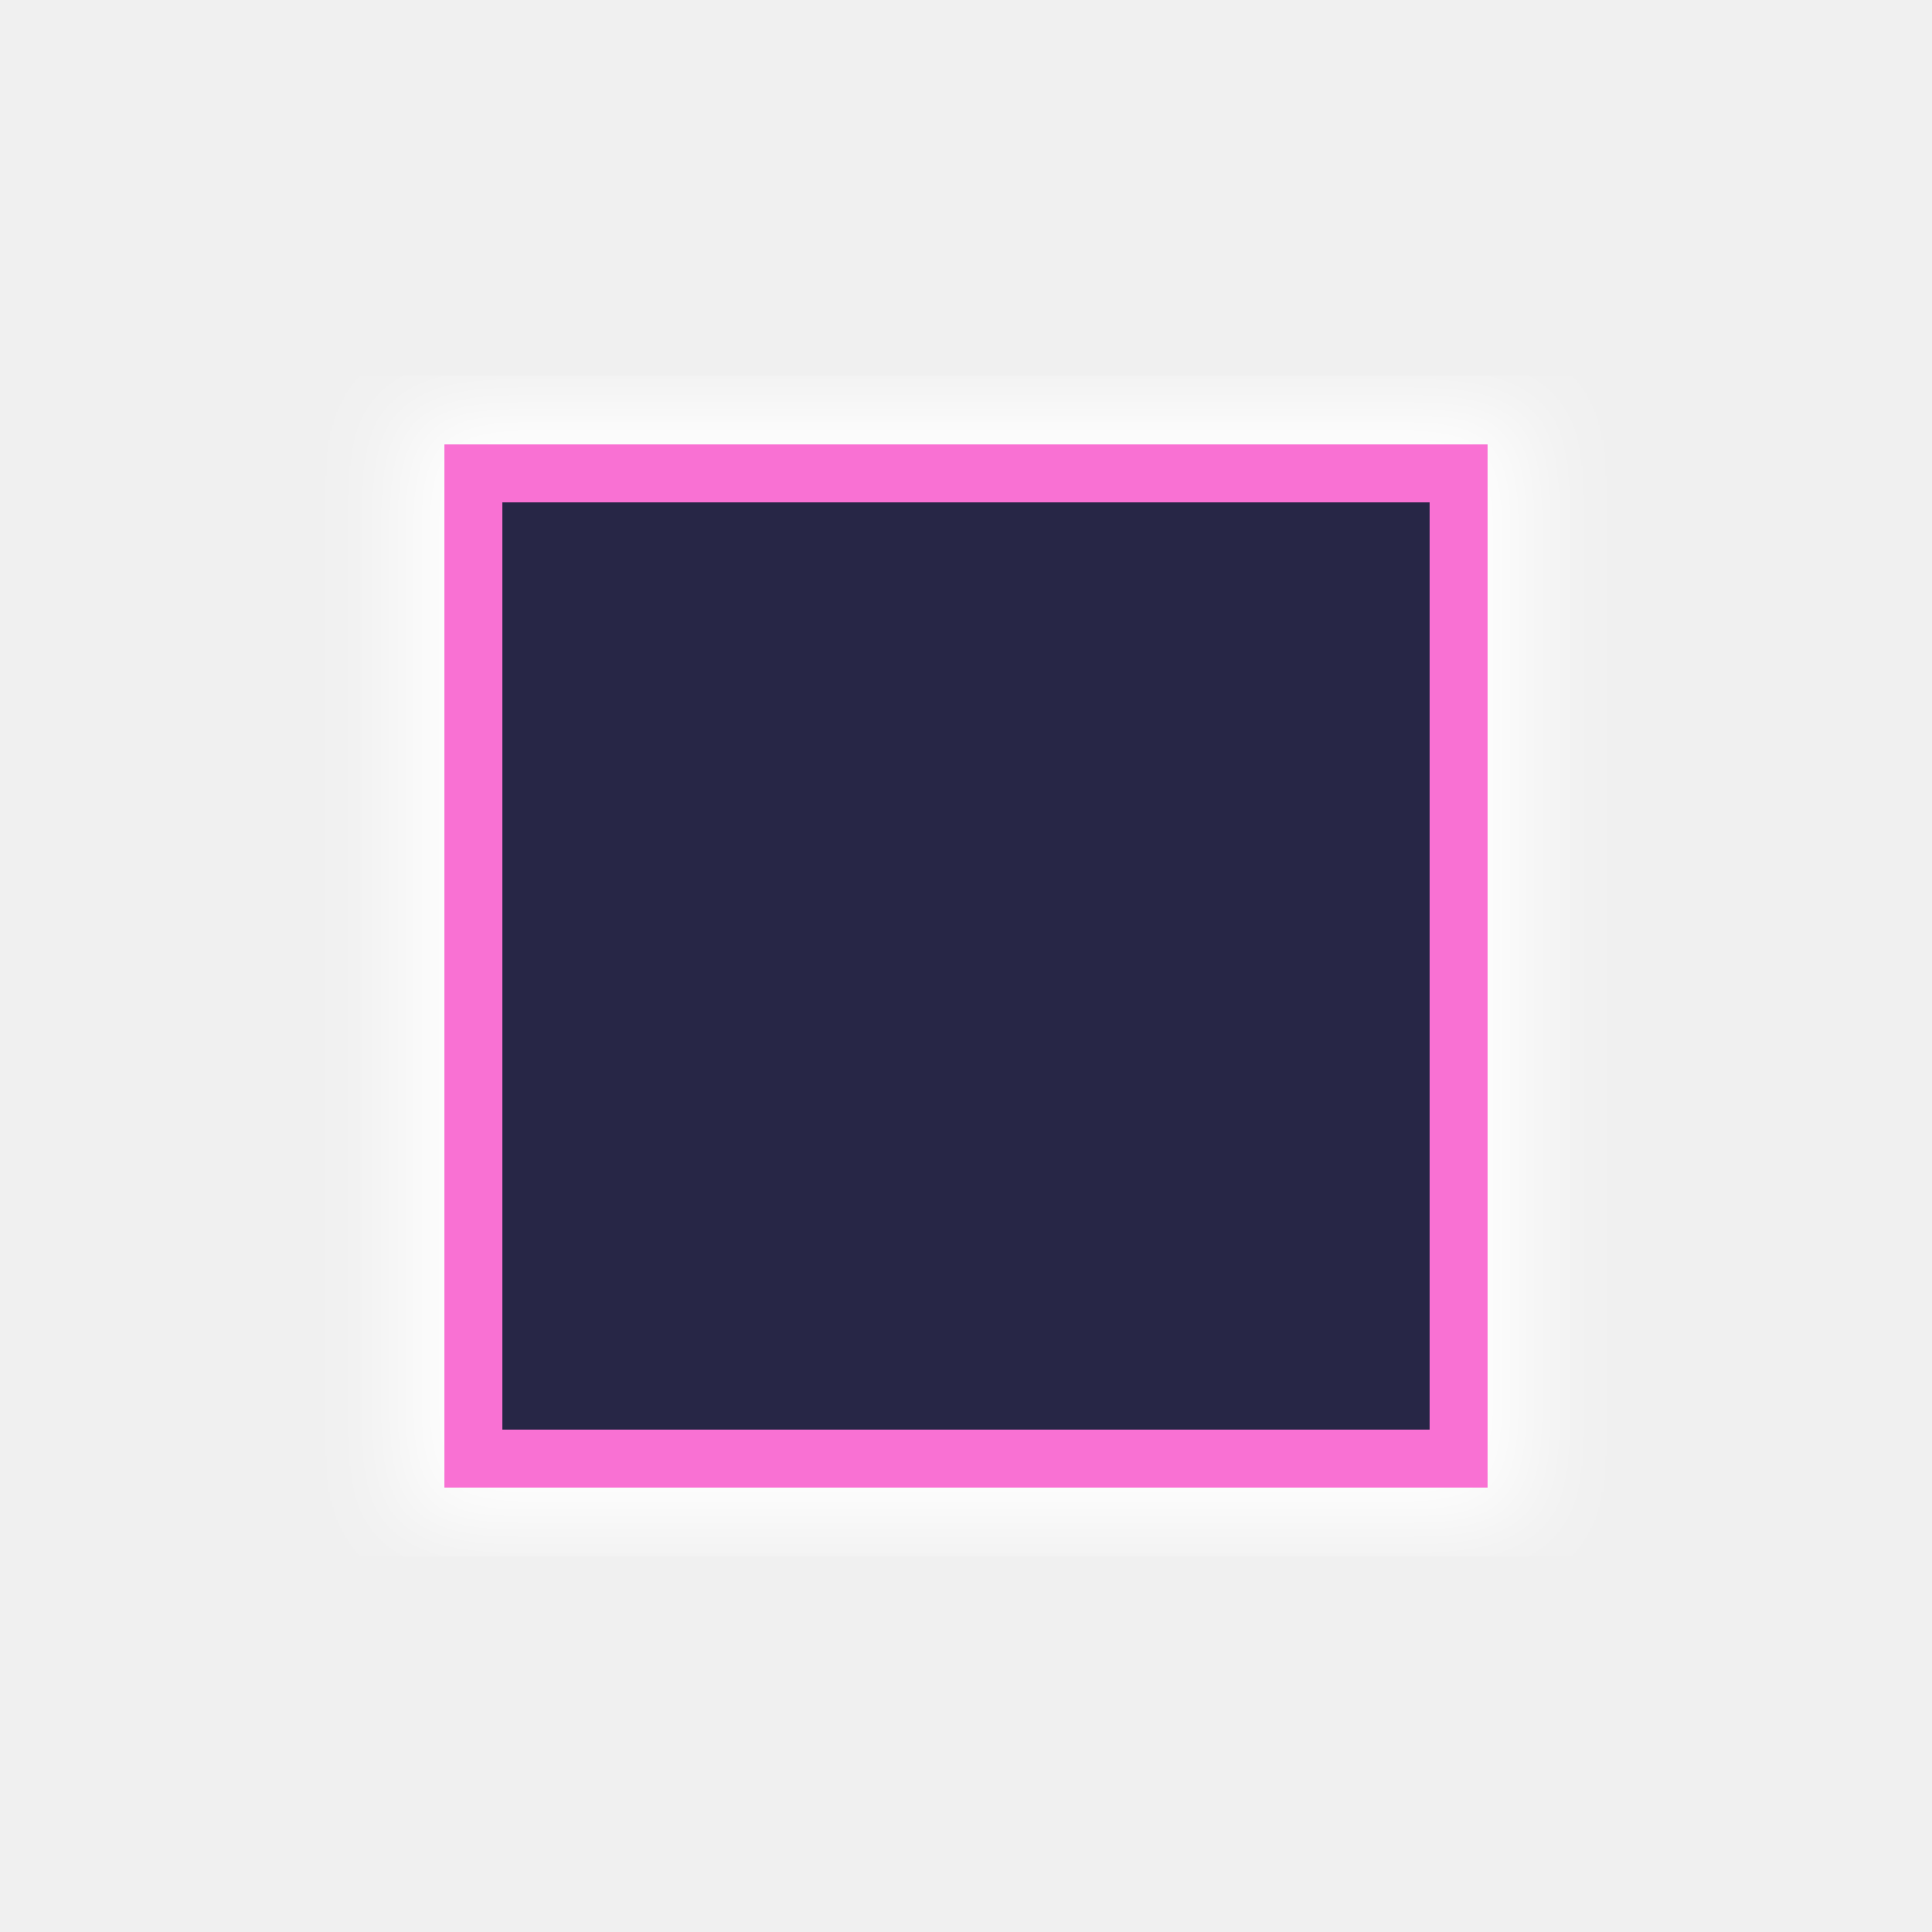
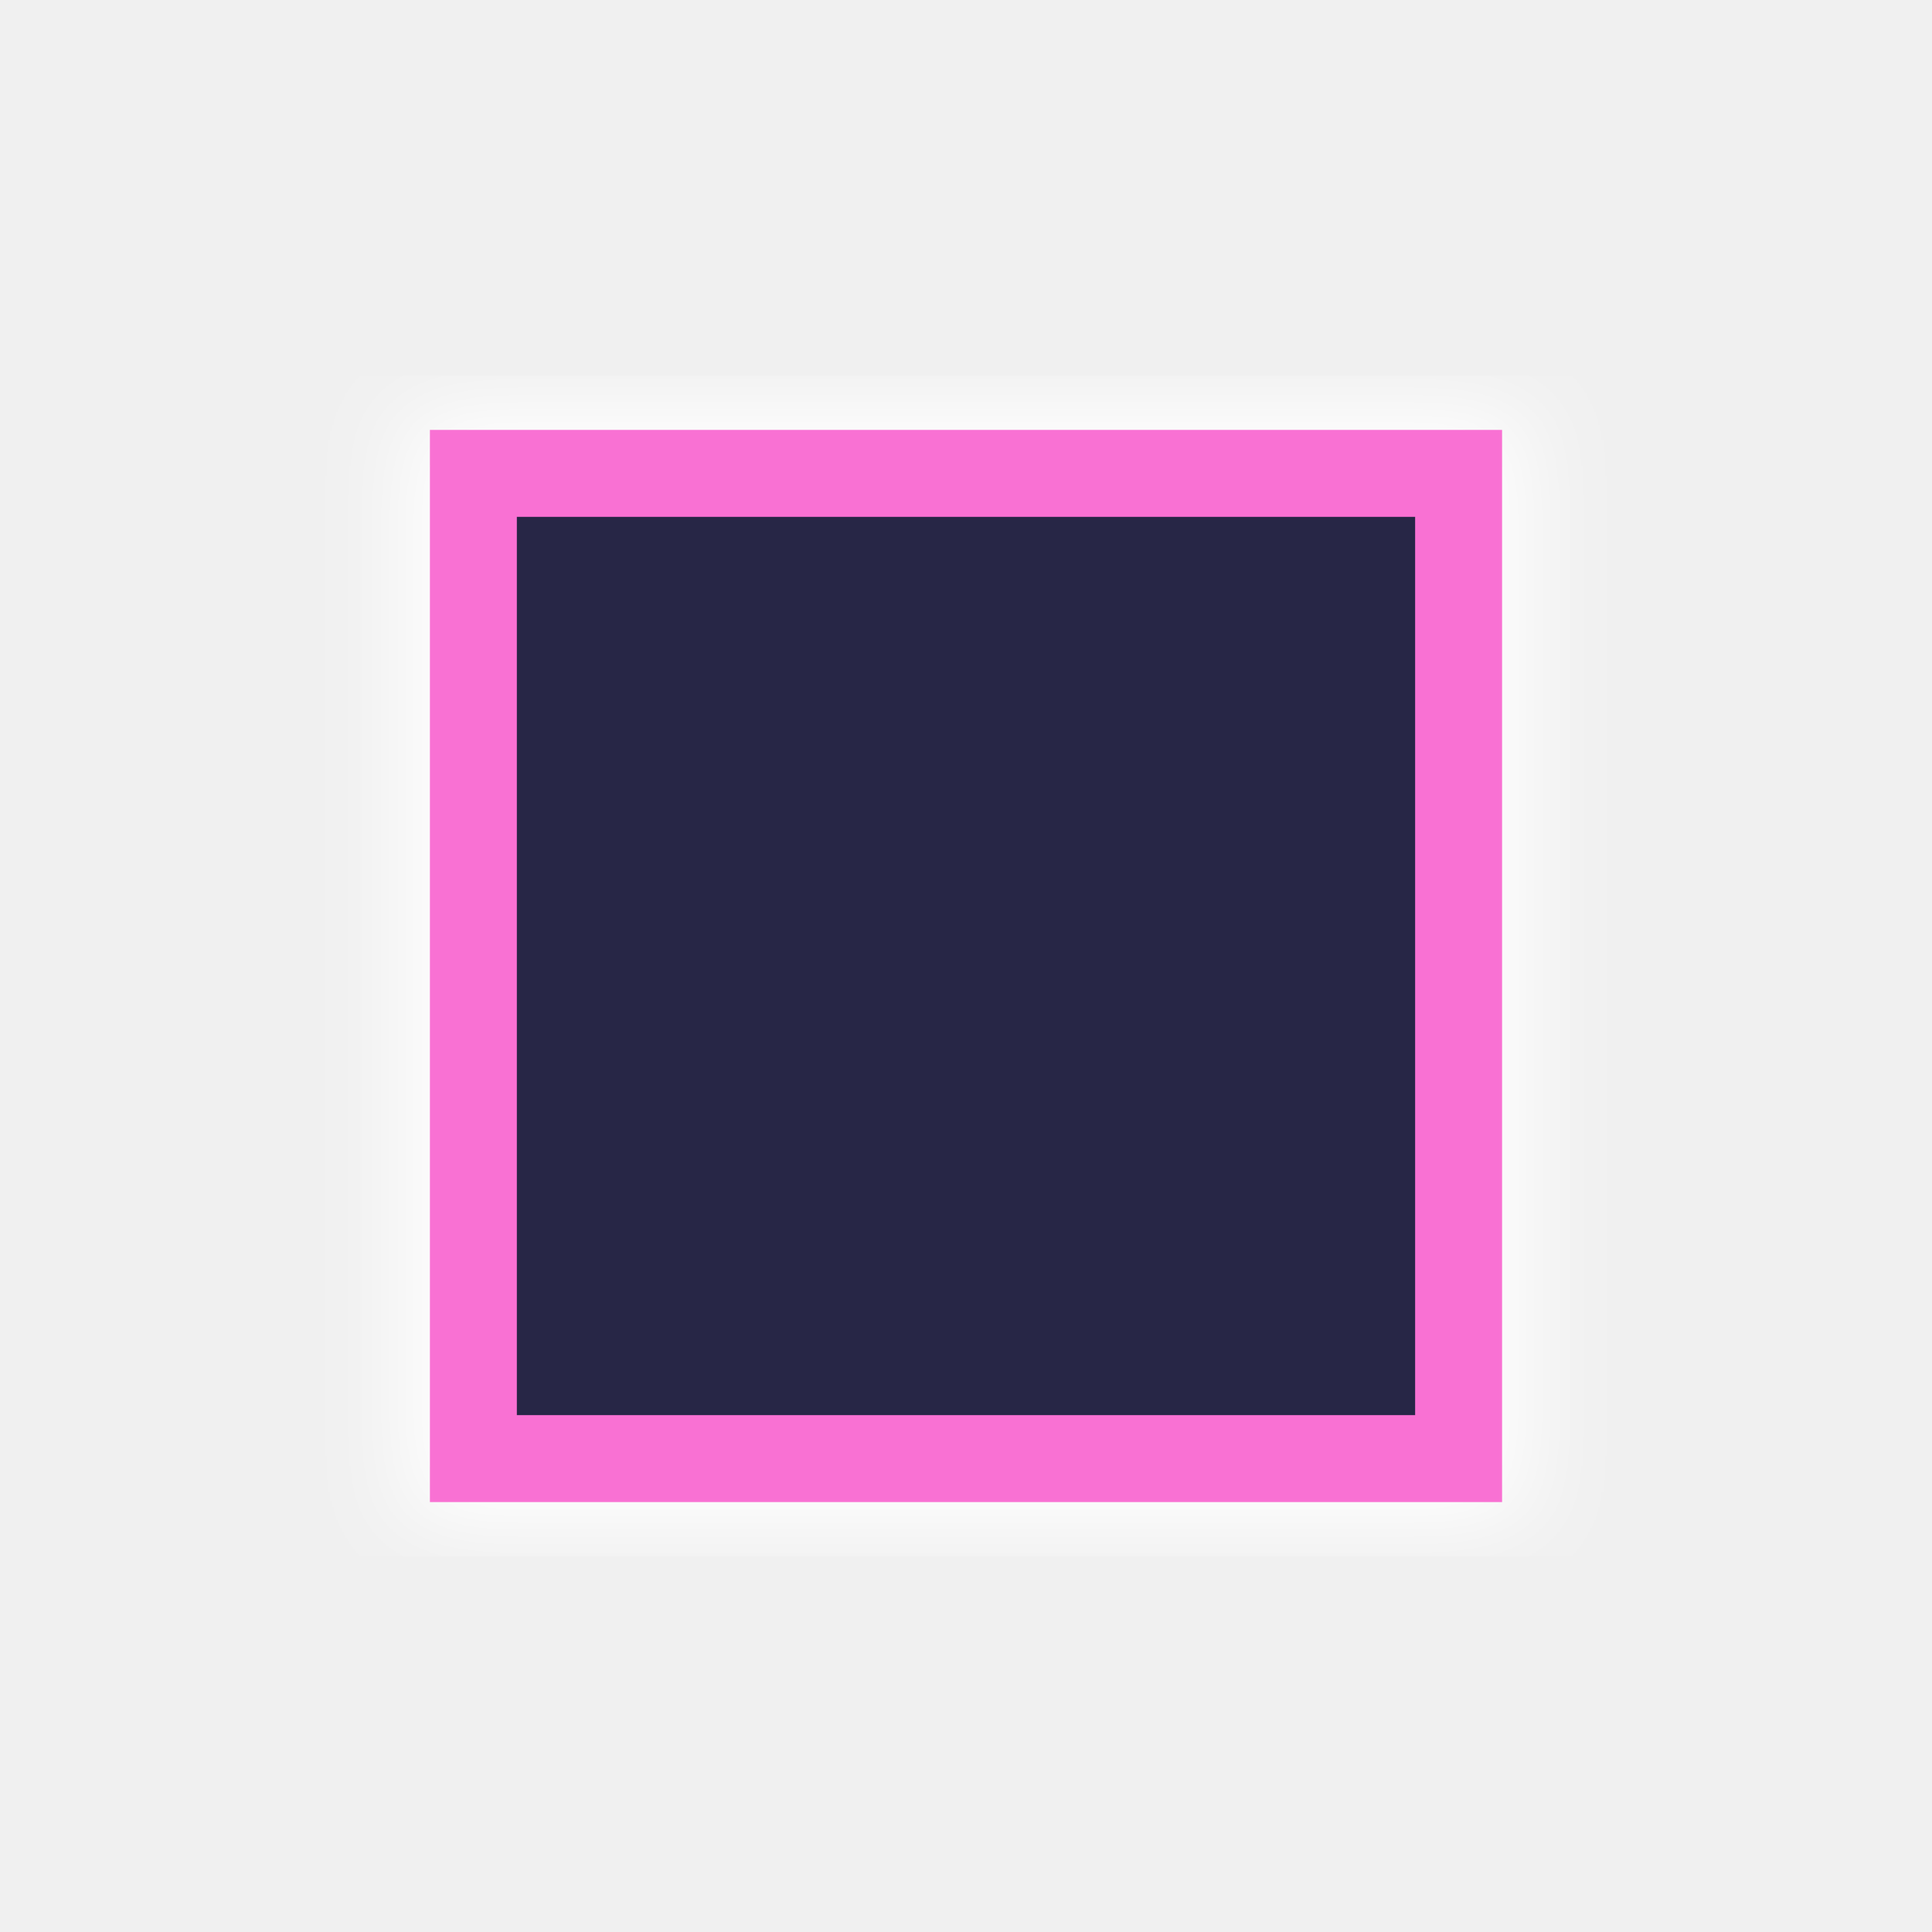
<svg xmlns="http://www.w3.org/2000/svg" viewBox="0 0 100 100" height="100" width="100" version="1.1" id="svg45">
  <path style="fill:#ffffff;fill-opacity:1;stroke:#ffffff;stroke-width:7.0;stroke-opacity:1;filter:url(#backFilter);" d="m 24.502,24.502 v 50.995 h 50.995 v -50.995 z" id="main_path" />
  <defs>
    <filter style="color-interpolation-filters:sRGB" id="backFilter" x="-0.152" width="1.304" y="-0.099" height="1.198">
      <feGaussianBlur stdDeviation="2.433" id="gaussianBlurBack" />
    </filter>
  </defs>
-   <path style="fill:#272646;fill-opacity:1;stroke:#f971d3;stroke-width:3;stroke-opacity:1;stroke-miterlimit:4;stroke-dasharray:none" d="m 24.502,24.502 v 50.995 h 50.995 v -50.995 z" id="main_path" />
+   <path style="fill:#272646;fill-opacity:1;stroke:#f971d3;stroke-width:4.5;stroke-opacity:1;stroke-miterlimit:4;stroke-dasharray:none" d="m 24.502,24.502 v 50.995 h 50.995 v -50.995 z" id="main_path" />
</svg>
